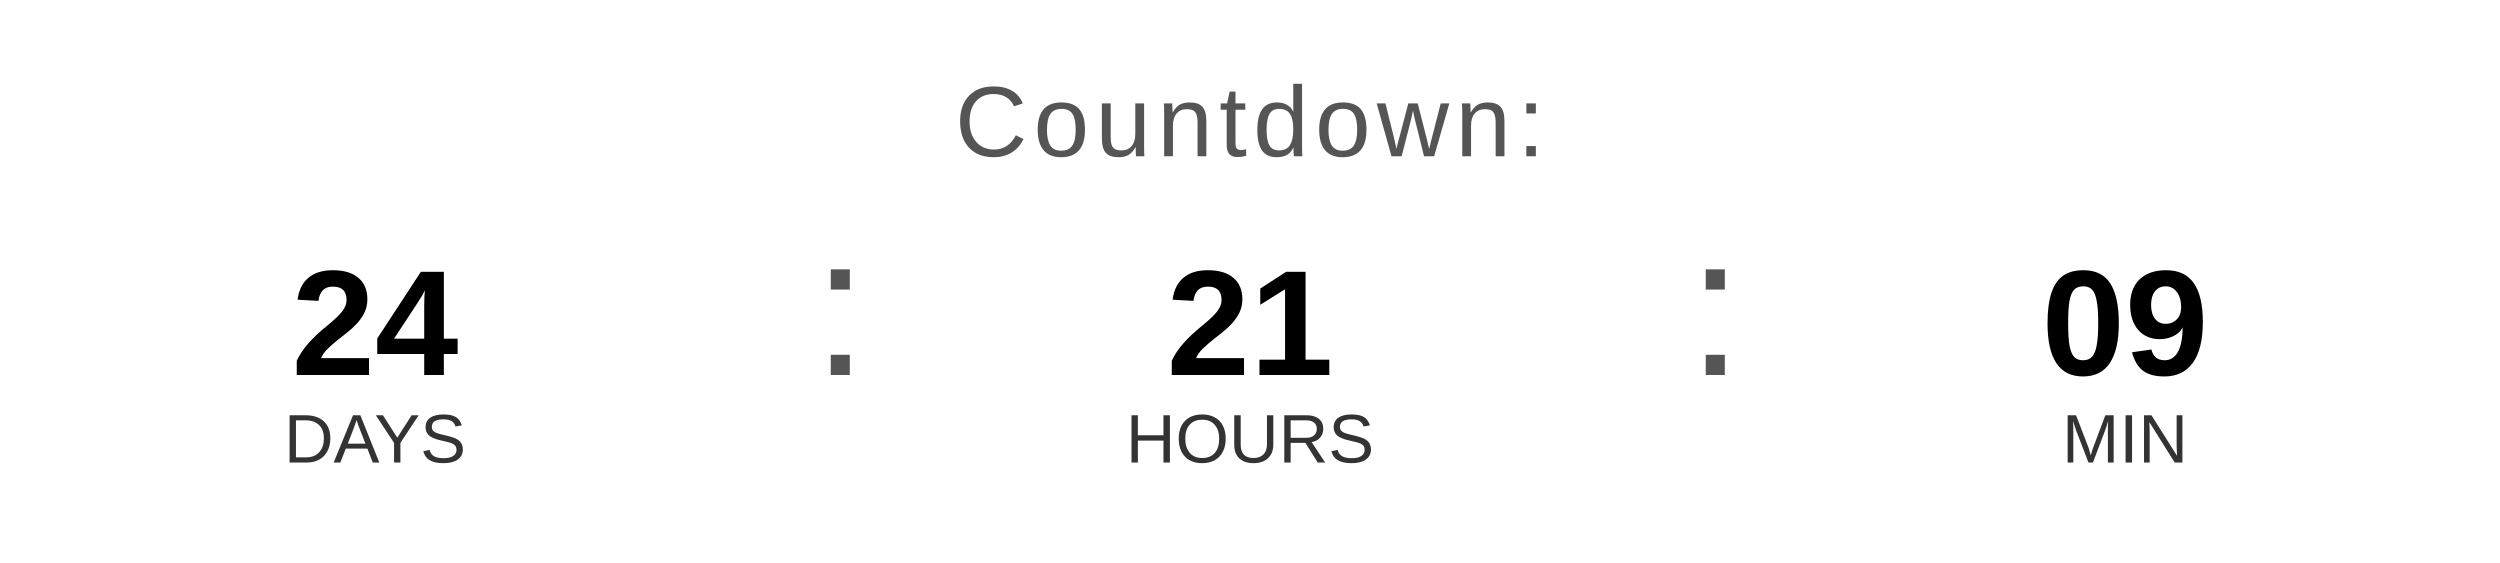
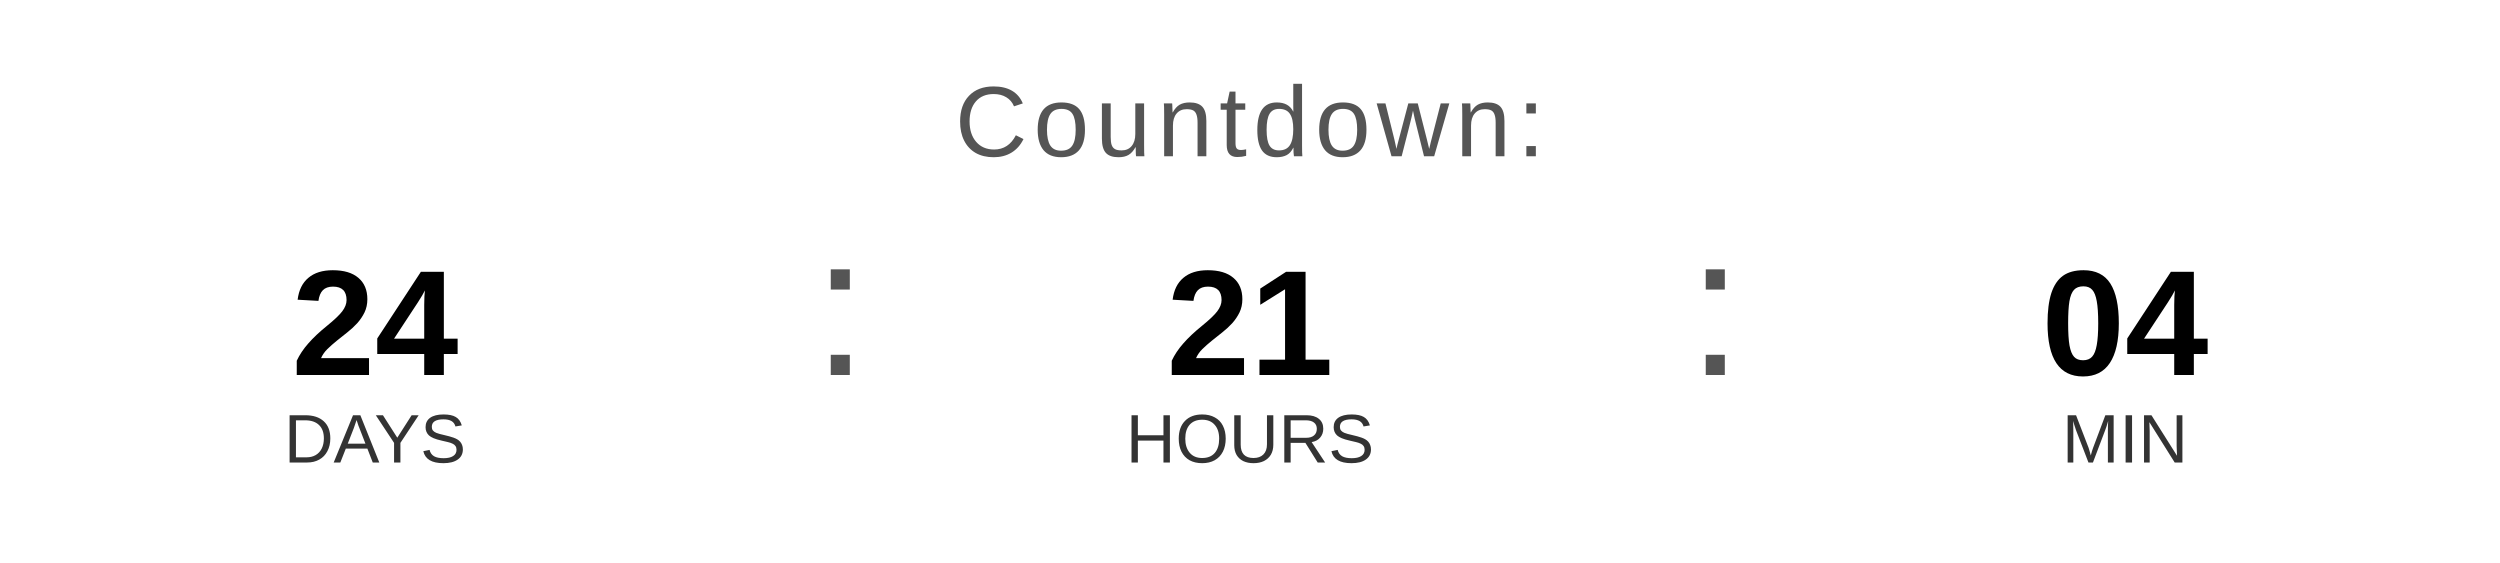
<svg xmlns="http://www.w3.org/2000/svg" width="400" height="90" viewBox="0 0 400 90">
  <text x="200" y="25" font-family="Arial, Helvetica, sans-serif" font-size="16" fill="#555555" text-anchor="middle" letter-spacing="1">
    Countdown:
  </text>
  <text x="60" y="60" font-family="Arial, Helvetica, sans-serif" font-size="24" font-weight="bold" fill="#000000" text-anchor="middle">24</text>
  <text x="60" y="74" font-family="Arial, Helvetica, sans-serif" font-size="11" fill="#333333" text-anchor="middle">DAYS</text>
  <text x="130" y="60" font-family="Arial, sans-serif" font-size="32" fill="#555555">:</text>
  <text x="200" y="60" font-family="Arial, Helvetica, sans-serif" font-size="24" font-weight="bold" fill="#000000" text-anchor="middle">21</text>
  <text x="200" y="74" font-family="Arial, Helvetica, sans-serif" font-size="11" fill="#333333" text-anchor="middle">HOURS</text>
  <text x="270" y="60" font-family="Arial, sans-serif" font-size="32" fill="#555555">:</text>
-   <text x="340" y="60" font-family="Arial, Helvetica, sans-serif" font-size="24" font-weight="bold" fill="#000000" text-anchor="middle">09</text>
+   <text x="340" y="60" font-family="Arial, Helvetica, sans-serif" font-size="24" font-weight="bold" fill="#000000" text-anchor="middle">04</text>
  <text x="340" y="74" font-family="Arial, Helvetica, sans-serif" font-size="11" fill="#333333" text-anchor="middle">MIN</text>
</svg>
